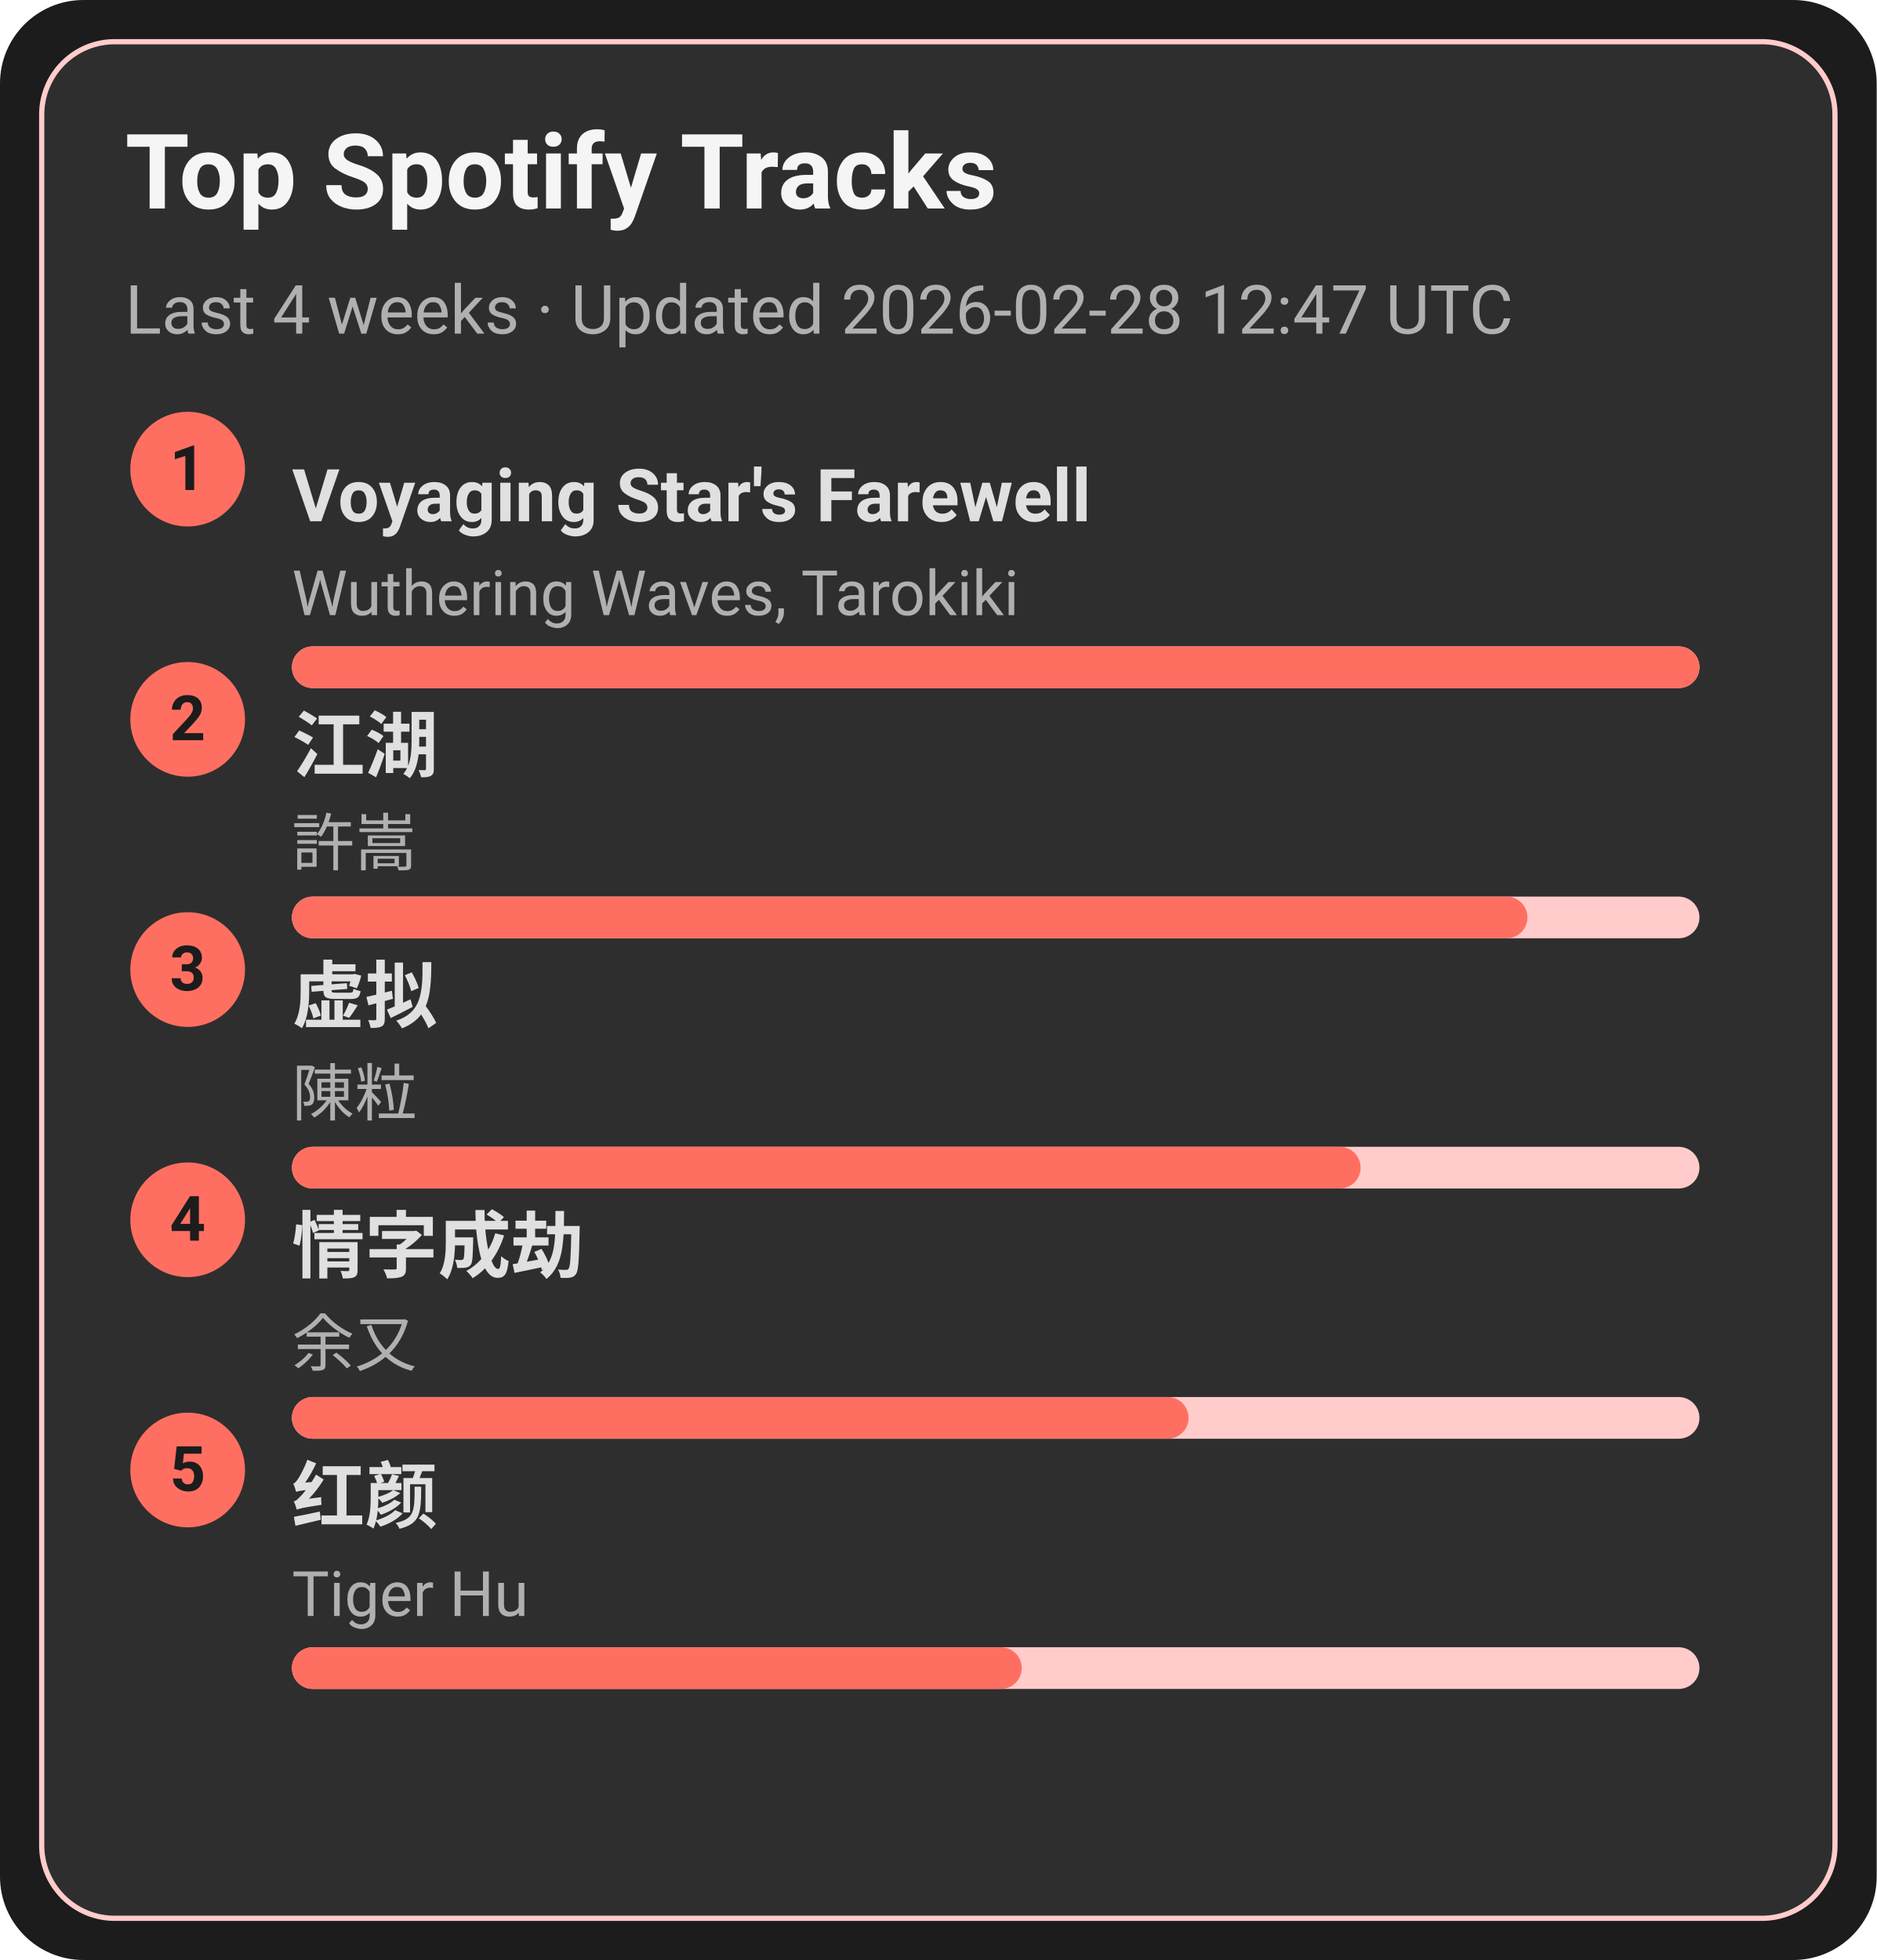
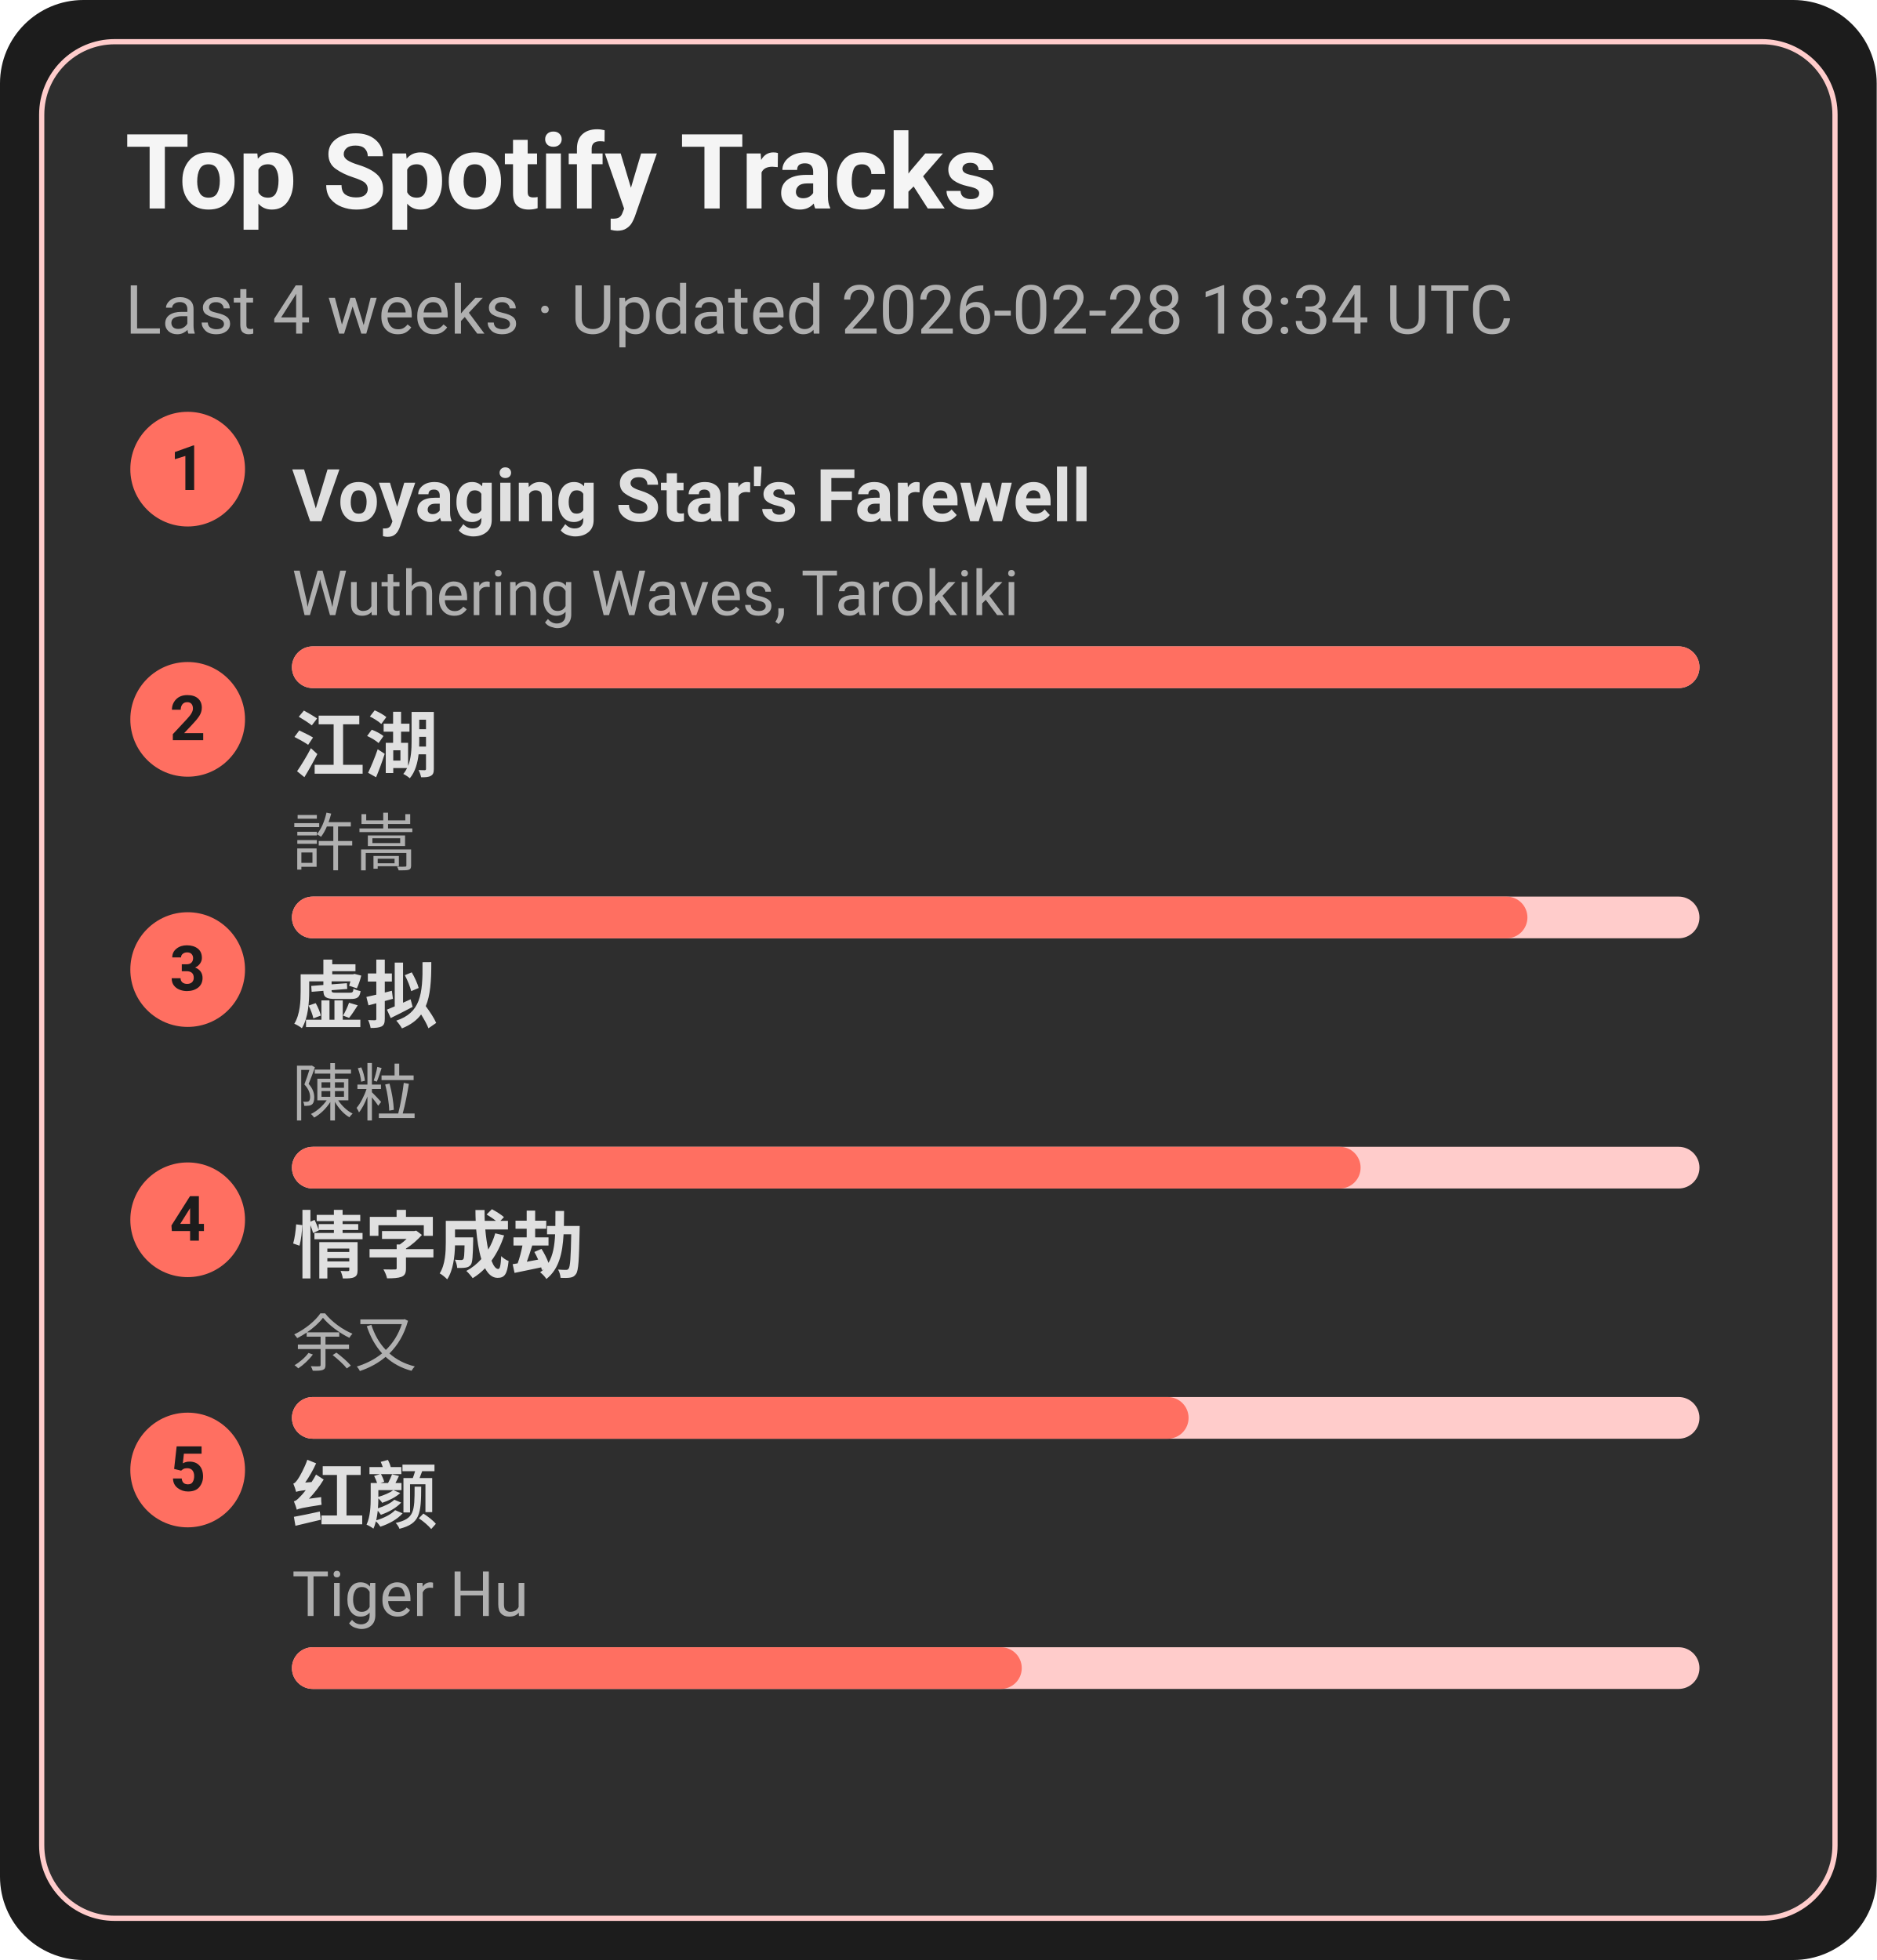
<svg xmlns="http://www.w3.org/2000/svg" width="360" height="376" viewBox="0 0 360 376">
  <style>text{font-family:-apple-system,BlinkMacSystemFont,Segoe UI,Roboto,Ubuntu,Helvetica Neue,Arial,Noto Sans,sans-serif}</style>
  <rect width="360" height="376" rx="16" fill="#1c1c1c" />
  <rect x="8" y="8" width="344" height="360" rx="14" fill="#2e2e2e" stroke="#ffcccb" />
  <text x="24" y="40" font-size="20" fill="#f5f5f5" font-weight="600">Top Spotify Tracks</text>
-   <text x="24" y="64" font-size="13" fill="#b0b0b0">Last 4 weeks · Updated 2026-02-28 12:47 UTC</text>
+   <text x="24" y="64" font-size="13" fill="#b0b0b0">Last 4 weeks · Updated 2026-02-28 18:34 UTC</text>
  <circle cx="36" cy="90" r="11" fill="#ff6f61" />
  <text x="36" y="94" text-anchor="middle" font-size="12" fill="#1c1c1c" font-weight="700">1</text>
  <a href="https://open.spotify.com/track/3uI2KolgU1Pt41ywffsggr" target="_blank" rel="noopener noreferrer">
    <text x="56" y="100" font-size="14" fill="#e0e0e0" font-weight="600">Voyaging Star's Farewell</text>
  </a>
  <text x="56" y="118" font-size="12" fill="#b0b0b0">Wuthering Waves, Tarokiki</text>
  <rect x="56" y="124" width="270" height="8" rx="4" fill="#ffcccb" />
  <rect x="56" y="124" width="270" height="8" rx="4" fill="#ff6f61" />
  <circle cx="36" cy="138" r="11" fill="#ff6f61" />
  <text x="36" y="142" text-anchor="middle" font-size="12" fill="#1c1c1c" font-weight="700">2</text>
  <a href="https://open.spotify.com/track/03PCdwqajii1xgp7WIozzC" target="_blank" rel="noopener noreferrer">
    <text x="56" y="148" font-size="14" fill="#e0e0e0" font-weight="600">江湖</text>
  </a>
  <text x="56" y="166" font-size="12" fill="#b0b0b0">許嵩</text>
  <rect x="56" y="172" width="270" height="8" rx="4" fill="#ffcccb" />
  <rect x="56" y="172" width="237" height="8" rx="4" fill="#ff6f61" />
  <circle cx="36" cy="186" r="11" fill="#ff6f61" />
  <text x="36" y="190" text-anchor="middle" font-size="12" fill="#1c1c1c" font-weight="700">3</text>
  <a href="https://open.spotify.com/track/5l9sg05BhpfsdLfRvjGsAf" target="_blank" rel="noopener noreferrer">
    <text x="56" y="196" font-size="14" fill="#e0e0e0" font-weight="600">虚拟</text>
  </a>
  <text x="56" y="214" font-size="12" fill="#b0b0b0">陳粒</text>
  <rect x="56" y="220" width="270" height="8" rx="4" fill="#ffcccb" />
  <rect x="56" y="220" width="205" height="8" rx="4" fill="#ff6f61" />
  <circle cx="36" cy="234" r="11" fill="#ff6f61" />
  <text x="36" y="238" text-anchor="middle" font-size="12" fill="#1c1c1c" font-weight="700">4</text>
  <a href="https://open.spotify.com/track/6PLof7Z5mvbp9im83J4m3m" target="_blank" rel="noopener noreferrer">
    <text x="56" y="244" font-size="14" fill="#e0e0e0" font-weight="600">情字成劫</text>
  </a>
  <text x="56" y="262" font-size="12" fill="#b0b0b0">余又</text>
  <rect x="56" y="268" width="270" height="8" rx="4" fill="#ffcccb" />
  <rect x="56" y="268" width="172" height="8" rx="4" fill="#ff6f61" />
  <circle cx="36" cy="282" r="11" fill="#ff6f61" />
  <text x="36" y="286" text-anchor="middle" font-size="12" fill="#1c1c1c" font-weight="700">5</text>
  <a href="https://open.spotify.com/track/6Q7OE4tvrUOIvIDY2EC5Im" target="_blank" rel="noopener noreferrer">
    <text x="56" y="292" font-size="14" fill="#e0e0e0" font-weight="600">红颜</text>
  </a>
  <text x="56" y="310" font-size="12" fill="#b0b0b0">Tiger Hu</text>
  <rect x="56" y="316" width="270" height="8" rx="4" fill="#ffcccb" />
  <rect x="56" y="316" width="140" height="8" rx="4" fill="#ff6f61" />
</svg>
